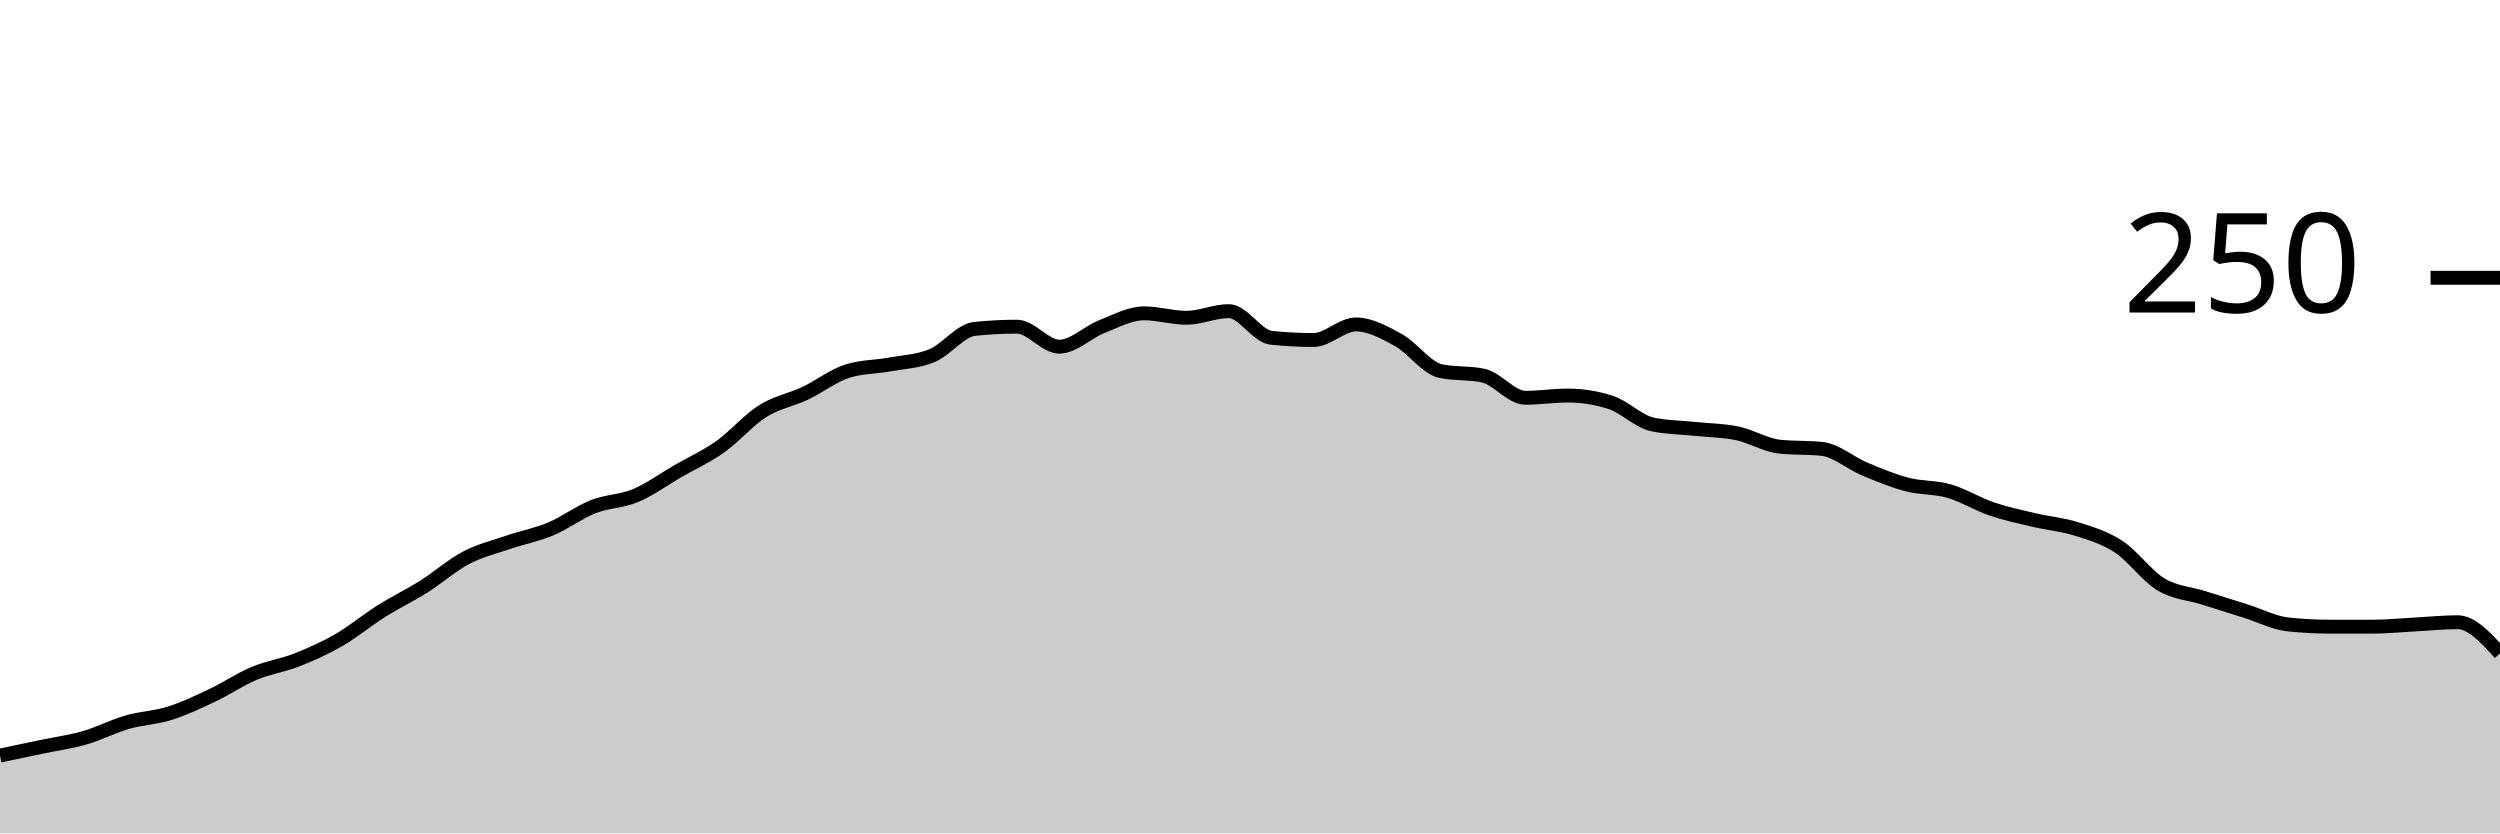
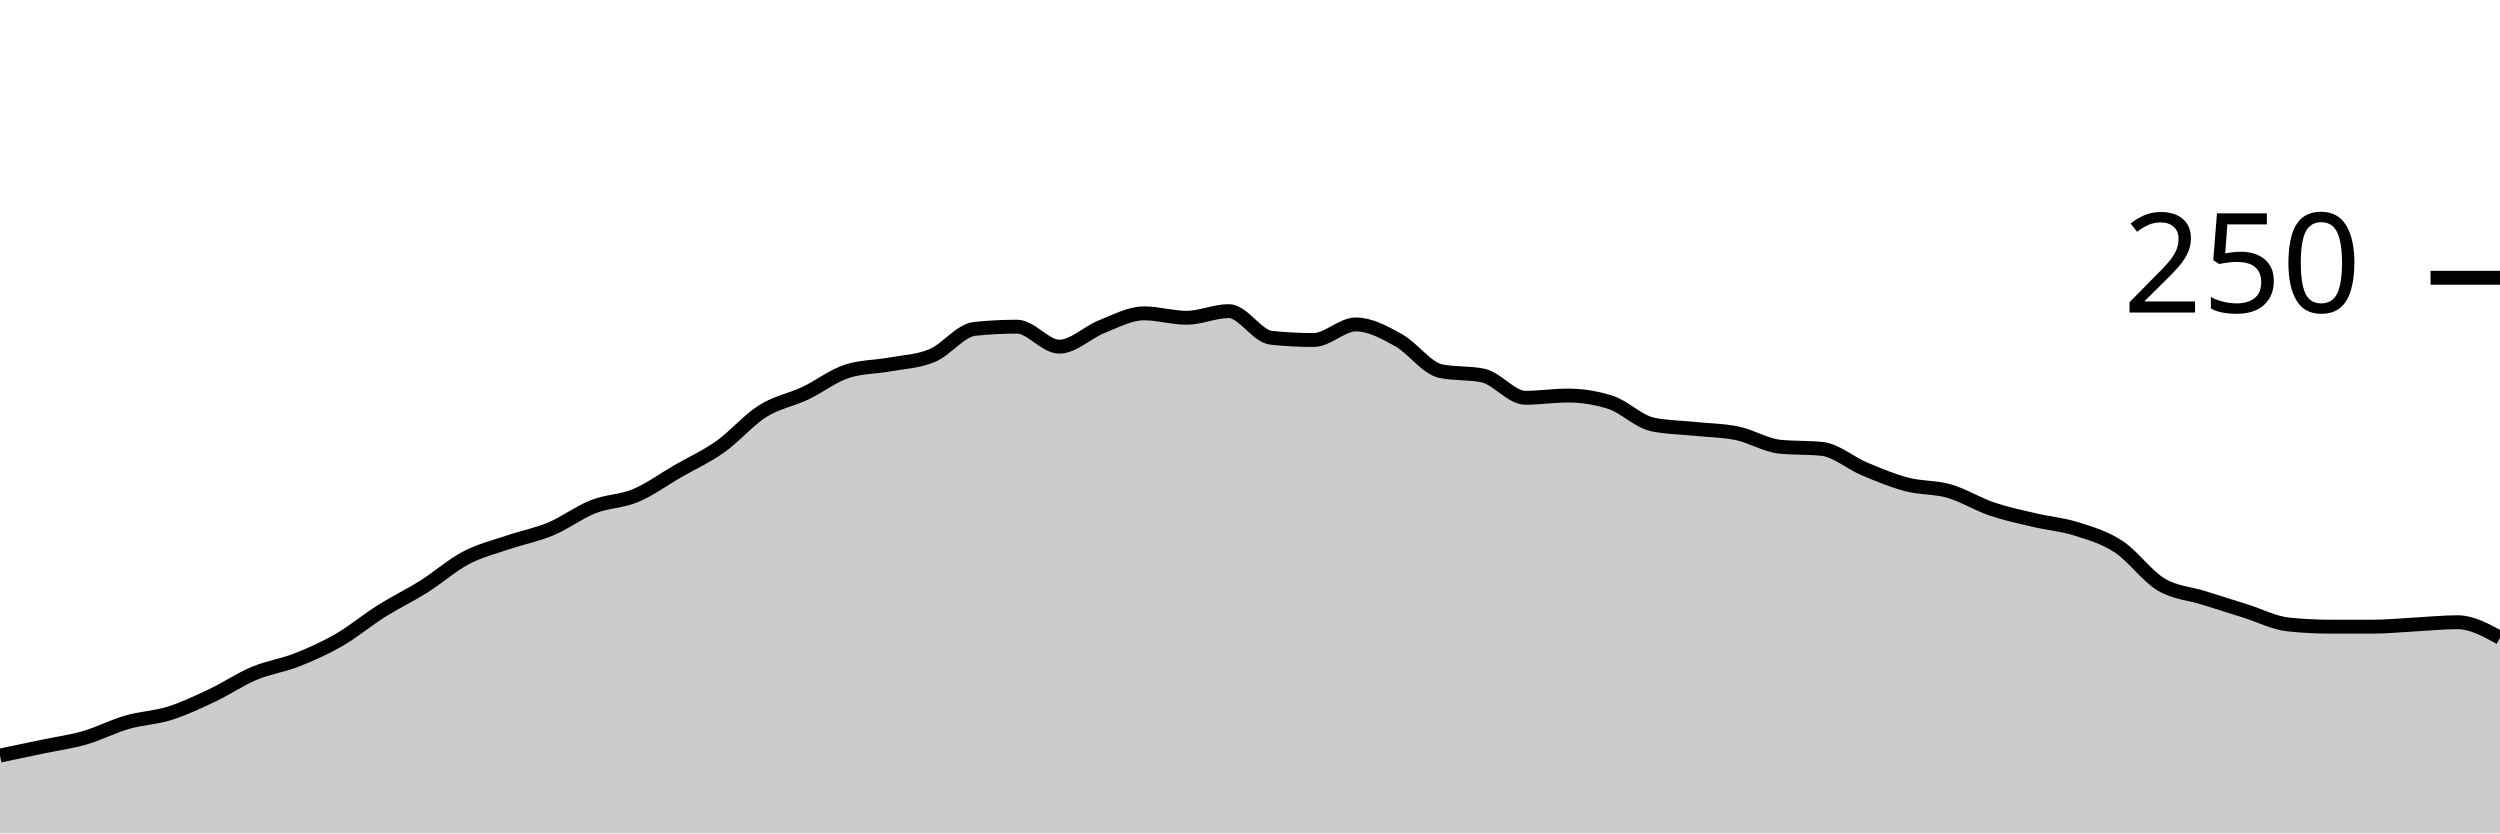
<svg xmlns="http://www.w3.org/2000/svg" viewBox="0 0 180 60">
  <g transform="translate(0,20)">
-     <path class="area" fill="rgba(0, 0, 0, 0.2)" d="M0,34.4C1.017,34.187,2.034,33.973,3.051,33.76C4.068,33.547,5.085,33.413,6.102,33.12C7.119,32.827,8.136,32.293,9.153,32C10.169,31.707,11.186,31.68,12.203,31.36C13.22,31.04,14.237,30.56,15.254,30.08C16.271,29.6,17.288,28.907,18.305,28.48C19.322,28.053,20.339,27.92,21.356,27.52C22.373,27.12,23.39,26.667,24.407,26.08C25.424,25.493,26.441,24.64,27.458,24C28.475,23.36,29.492,22.88,30.508,22.24C31.525,21.6,32.542,20.693,33.559,20.16C34.576,19.627,35.593,19.387,36.61,19.04C37.627,18.693,38.644,18.507,39.661,18.08C40.678,17.653,41.695,16.88,42.712,16.48C43.729,16.08,44.746,16.107,45.763,15.68C46.78,15.253,47.797,14.507,48.814,13.92C49.831,13.333,50.847,12.88,51.864,12.16C52.881,11.44,53.898,10.24,54.915,9.6C55.932,8.96,56.949,8.8,57.966,8.32C58.983,7.84,60,7.04,61.017,6.72C62.034,6.4,63.051,6.427,64.068,6.24C65.085,6.053,66.102,6.027,67.119,5.6C68.136,5.173,69.153,3.787,70.169,3.68C71.186,3.573,72.203,3.52,73.22,3.52C74.237,3.52,75.254,4.96,76.271,4.96C77.288,4.96,78.305,3.92,79.322,3.52C80.339,3.12,81.356,2.56,82.373,2.56C83.39,2.56,84.407,2.88,85.424,2.88C86.441,2.88,87.458,2.4,88.475,2.4C89.492,2.4,90.508,4.213,91.525,4.32C92.542,4.427,93.559,4.48,94.576,4.48C95.593,4.48,96.61,3.36,97.627,3.36C98.644,3.36,99.661,3.92,100.678,4.48C101.695,5.04,102.712,6.507,103.729,6.72C104.746,6.933,105.763,6.827,106.78,7.04C107.797,7.253,108.814,8.64,109.831,8.64C110.847,8.64,111.864,8.48,112.881,8.48C113.898,8.48,114.915,8.64,115.932,8.96C116.949,9.28,117.966,10.347,118.983,10.56C120,10.773,121.017,10.773,122.034,10.88C123.051,10.987,124.068,10.987,125.085,11.2C126.102,11.413,127.119,12.053,128.136,12.16C129.153,12.267,130.169,12.213,131.186,12.32C132.203,12.427,133.22,13.333,134.237,13.76C135.254,14.187,136.271,14.613,137.288,14.88C138.305,15.147,139.322,15.067,140.339,15.36C141.356,15.653,142.373,16.293,143.39,16.64C144.407,16.987,145.424,17.2,146.441,17.44C147.458,17.68,148.475,17.76,149.492,18.08C150.508,18.4,151.525,18.693,152.542,19.36C153.559,20.027,154.576,21.467,155.593,22.08C156.61,22.693,157.627,22.72,158.644,23.04C159.661,23.36,160.678,23.68,161.695,24C162.712,24.32,163.729,24.853,164.746,24.96C165.763,25.067,166.78,25.12,167.797,25.12C168.814,25.12,169.831,25.12,170.847,25.12C171.864,25.12,172.881,25.013,173.898,24.96C174.915,24.907,175.932,24.8,176.949,24.8C177.966,24.8,178.983,25.92,180,27.04L180,40C178.983,40,177.966,40,176.949,40C175.932,40,174.915,40,173.898,40C172.881,40,171.864,40,170.847,40C169.831,40,168.814,40,167.797,40C166.78,40,165.763,40,164.746,40C163.729,40,162.712,40,161.695,40C160.678,40,159.661,40,158.644,40C157.627,40,156.61,40,155.593,40C154.576,40,153.559,40,152.542,40C151.525,40,150.508,40,149.492,40C148.475,40,147.458,40,146.441,40C145.424,40,144.407,40,143.39,40C142.373,40,141.356,40,140.339,40C139.322,40,138.305,40,137.288,40C136.271,40,135.254,40,134.237,40C133.22,40,132.203,40,131.186,40C130.169,40,129.153,40,128.136,40C127.119,40,126.102,40,125.085,40C124.068,40,123.051,40,122.034,40C121.017,40,120,40,118.983,40C117.966,40,116.949,40,115.932,40C114.915,40,113.898,40,112.881,40C111.864,40,110.847,40,109.831,40C108.814,40,107.797,40,106.78,40C105.763,40,104.746,40,103.729,40C102.712,40,101.695,40,100.678,40C99.661,40,98.644,40,97.627,40C96.61,40,95.593,40,94.576,40C93.559,40,92.542,40,91.525,40C90.508,40,89.492,40,88.475,40C87.458,40,86.441,40,85.424,40C84.407,40,83.39,40,82.373,40C81.356,40,80.339,40,79.322,40C78.305,40,77.288,40,76.271,40C75.254,40,74.237,40,73.22,40C72.203,40,71.186,40,70.169,40C69.153,40,68.136,40,67.119,40C66.102,40,65.085,40,64.068,40C63.051,40,62.034,40,61.017,40C60,40,58.983,40,57.966,40C56.949,40,55.932,40,54.915,40C53.898,40,52.881,40,51.864,40C50.847,40,49.831,40,48.814,40C47.797,40,46.78,40,45.763,40C44.746,40,43.729,40,42.712,40C41.695,40,40.678,40,39.661,40C38.644,40,37.627,40,36.61,40C35.593,40,34.576,40,33.559,40C32.542,40,31.525,40,30.508,40C29.492,40,28.475,40,27.458,40C26.441,40,25.424,40,24.407,40C23.39,40,22.373,40,21.356,40C20.339,40,19.322,40,18.305,40C17.288,40,16.271,40,15.254,40C14.237,40,13.22,40,12.203,40C11.186,40,10.169,40,9.153,40C8.136,40,7.119,40,6.102,40C5.085,40,4.068,40,3.051,40C2.034,40,1.017,40,0,40Z" />
-     <path class="line" stroke="black" fill="none" d="M0,34.4C1.017,34.187,2.034,33.973,3.051,33.76C4.068,33.547,5.085,33.413,6.102,33.12C7.119,32.827,8.136,32.293,9.153,32C10.169,31.707,11.186,31.68,12.203,31.36C13.22,31.04,14.237,30.56,15.254,30.08C16.271,29.6,17.288,28.907,18.305,28.48C19.322,28.053,20.339,27.92,21.356,27.52C22.373,27.12,23.39,26.667,24.407,26.08C25.424,25.493,26.441,24.64,27.458,24C28.475,23.36,29.492,22.88,30.508,22.24C31.525,21.6,32.542,20.693,33.559,20.16C34.576,19.627,35.593,19.387,36.61,19.04C37.627,18.693,38.644,18.507,39.661,18.08C40.678,17.653,41.695,16.88,42.712,16.48C43.729,16.08,44.746,16.107,45.763,15.68C46.78,15.253,47.797,14.507,48.814,13.92C49.831,13.333,50.847,12.88,51.864,12.16C52.881,11.44,53.898,10.24,54.915,9.6C55.932,8.96,56.949,8.8,57.966,8.32C58.983,7.84,60,7.04,61.017,6.72C62.034,6.4,63.051,6.427,64.068,6.24C65.085,6.053,66.102,6.027,67.119,5.6C68.136,5.173,69.153,3.787,70.169,3.68C71.186,3.573,72.203,3.52,73.22,3.52C74.237,3.52,75.254,4.96,76.271,4.96C77.288,4.96,78.305,3.92,79.322,3.52C80.339,3.12,81.356,2.56,82.373,2.56C83.39,2.56,84.407,2.88,85.424,2.88C86.441,2.88,87.458,2.4,88.475,2.4C89.492,2.4,90.508,4.213,91.525,4.32C92.542,4.427,93.559,4.48,94.576,4.48C95.593,4.48,96.61,3.36,97.627,3.36C98.644,3.36,99.661,3.92,100.678,4.48C101.695,5.04,102.712,6.507,103.729,6.72C104.746,6.933,105.763,6.827,106.78,7.04C107.797,7.253,108.814,8.64,109.831,8.64C110.847,8.64,111.864,8.48,112.881,8.48C113.898,8.48,114.915,8.64,115.932,8.96C116.949,9.28,117.966,10.347,118.983,10.56C120,10.773,121.017,10.773,122.034,10.88C123.051,10.987,124.068,10.987,125.085,11.2C126.102,11.413,127.119,12.053,128.136,12.16C129.153,12.267,130.169,12.213,131.186,12.32C132.203,12.427,133.22,13.333,134.237,13.76C135.254,14.187,136.271,14.613,137.288,14.88C138.305,15.147,139.322,15.067,140.339,15.36C141.356,15.653,142.373,16.293,143.39,16.64C144.407,16.987,145.424,17.2,146.441,17.44C147.458,17.68,148.475,17.76,149.492,18.08C150.508,18.4,151.525,18.693,152.542,19.36C153.559,20.027,154.576,21.467,155.593,22.08C156.61,22.693,157.627,22.72,158.644,23.04C159.661,23.36,160.678,23.68,161.695,24C162.712,24.32,163.729,24.853,164.746,24.96C165.763,25.067,166.78,25.12,167.797,25.12C168.814,25.12,169.831,25.12,170.847,25.12C171.864,25.12,172.881,25.013,173.898,24.96C174.915,24.907,175.932,24.8,176.949,24.8C177.966,24.8,178.983,25.92,180,27.04" />
+     <path class="area" fill="rgba(0, 0, 0, 0.2)" d="M0,34.4C1.017,34.187,2.034,33.973,3.051,33.76C4.068,33.547,5.085,33.413,6.102,33.12C7.119,32.827,8.136,32.293,9.153,32C10.169,31.707,11.186,31.68,12.203,31.36C13.22,31.04,14.237,30.56,15.254,30.08C16.271,29.6,17.288,28.907,18.305,28.48C19.322,28.053,20.339,27.92,21.356,27.52C22.373,27.12,23.39,26.667,24.407,26.08C25.424,25.493,26.441,24.64,27.458,24C28.475,23.36,29.492,22.88,30.508,22.24C31.525,21.6,32.542,20.693,33.559,20.16C34.576,19.627,35.593,19.387,36.61,19.04C37.627,18.693,38.644,18.507,39.661,18.08C40.678,17.653,41.695,16.88,42.712,16.48C43.729,16.08,44.746,16.107,45.763,15.68C46.78,15.253,47.797,14.507,48.814,13.92C49.831,13.333,50.847,12.88,51.864,12.16C52.881,11.44,53.898,10.24,54.915,9.6C55.932,8.96,56.949,8.8,57.966,8.32C58.983,7.84,60,7.04,61.017,6.72C62.034,6.4,63.051,6.427,64.068,6.24C65.085,6.053,66.102,6.027,67.119,5.6C68.136,5.173,69.153,3.787,70.169,3.68C71.186,3.573,72.203,3.52,73.22,3.52C74.237,3.52,75.254,4.96,76.271,4.96C77.288,4.96,78.305,3.92,79.322,3.52C80.339,3.12,81.356,2.56,82.373,2.56C83.39,2.56,84.407,2.88,85.424,2.88C86.441,2.88,87.458,2.4,88.475,2.4C89.492,2.4,90.508,4.213,91.525,4.32C92.542,4.427,93.559,4.48,94.576,4.48C95.593,4.48,96.61,3.36,97.627,3.36C98.644,3.36,99.661,3.92,100.678,4.48C101.695,5.04,102.712,6.507,103.729,6.72C104.746,6.933,105.763,6.827,106.78,7.04C107.797,7.253,108.814,8.64,109.831,8.64C110.847,8.64,111.864,8.48,112.881,8.48C113.898,8.48,114.915,8.64,115.932,8.96C116.949,9.28,117.966,10.347,118.983,10.56C120,10.773,121.017,10.773,122.034,10.88C123.051,10.987,124.068,10.987,125.085,11.2C126.102,11.413,127.119,12.053,128.136,12.16C129.153,12.267,130.169,12.213,131.186,12.32C132.203,12.427,133.22,13.333,134.237,13.76C135.254,14.187,136.271,14.613,137.288,14.88C138.305,15.147,139.322,15.067,140.339,15.36C141.356,15.653,142.373,16.293,143.39,16.64C144.407,16.987,145.424,17.2,146.441,17.44C147.458,17.68,148.475,17.76,149.492,18.08C150.508,18.4,151.525,18.693,152.542,19.36C153.559,20.027,154.576,21.467,155.593,22.08C156.61,22.693,157.627,22.72,158.644,23.04C159.661,23.36,160.678,23.68,161.695,24C162.712,24.32,163.729,24.853,164.746,24.96C165.763,25.067,166.78,25.12,167.797,25.12C168.814,25.12,169.831,25.12,170.847,25.12C171.864,25.12,172.881,25.013,173.898,24.96C174.915,24.907,175.932,24.8,176.949,24.8C177.966,24.8,178.983,25.36,180,25.92L180,40C178.983,40,177.966,40,176.949,40C175.932,40,174.915,40,173.898,40C172.881,40,171.864,40,170.847,40C169.831,40,168.814,40,167.797,40C166.78,40,165.763,40,164.746,40C163.729,40,162.712,40,161.695,40C160.678,40,159.661,40,158.644,40C157.627,40,156.61,40,155.593,40C154.576,40,153.559,40,152.542,40C151.525,40,150.508,40,149.492,40C148.475,40,147.458,40,146.441,40C145.424,40,144.407,40,143.39,40C142.373,40,141.356,40,140.339,40C139.322,40,138.305,40,137.288,40C136.271,40,135.254,40,134.237,40C133.22,40,132.203,40,131.186,40C130.169,40,129.153,40,128.136,40C127.119,40,126.102,40,125.085,40C124.068,40,123.051,40,122.034,40C121.017,40,120,40,118.983,40C117.966,40,116.949,40,115.932,40C114.915,40,113.898,40,112.881,40C111.864,40,110.847,40,109.831,40C108.814,40,107.797,40,106.78,40C105.763,40,104.746,40,103.729,40C102.712,40,101.695,40,100.678,40C99.661,40,98.644,40,97.627,40C96.61,40,95.593,40,94.576,40C93.559,40,92.542,40,91.525,40C90.508,40,89.492,40,88.475,40C87.458,40,86.441,40,85.424,40C84.407,40,83.39,40,82.373,40C81.356,40,80.339,40,79.322,40C78.305,40,77.288,40,76.271,40C75.254,40,74.237,40,73.22,40C72.203,40,71.186,40,70.169,40C69.153,40,68.136,40,67.119,40C66.102,40,65.085,40,64.068,40C63.051,40,62.034,40,61.017,40C60,40,58.983,40,57.966,40C56.949,40,55.932,40,54.915,40C53.898,40,52.881,40,51.864,40C50.847,40,49.831,40,48.814,40C47.797,40,46.78,40,45.763,40C44.746,40,43.729,40,42.712,40C41.695,40,40.678,40,39.661,40C38.644,40,37.627,40,36.61,40C35.593,40,34.576,40,33.559,40C32.542,40,31.525,40,30.508,40C29.492,40,28.475,40,27.458,40C26.441,40,25.424,40,24.407,40C23.39,40,22.373,40,21.356,40C20.339,40,19.322,40,18.305,40C17.288,40,16.271,40,15.254,40C14.237,40,13.22,40,12.203,40C11.186,40,10.169,40,9.153,40C8.136,40,7.119,40,6.102,40C5.085,40,4.068,40,3.051,40C2.034,40,1.017,40,0,40Z" />
+     <path class="line" stroke="black" fill="none" d="M0,34.4C1.017,34.187,2.034,33.973,3.051,33.76C4.068,33.547,5.085,33.413,6.102,33.12C7.119,32.827,8.136,32.293,9.153,32C10.169,31.707,11.186,31.68,12.203,31.36C13.22,31.04,14.237,30.56,15.254,30.08C16.271,29.6,17.288,28.907,18.305,28.48C19.322,28.053,20.339,27.92,21.356,27.52C22.373,27.12,23.39,26.667,24.407,26.08C25.424,25.493,26.441,24.64,27.458,24C28.475,23.36,29.492,22.88,30.508,22.24C31.525,21.6,32.542,20.693,33.559,20.16C34.576,19.627,35.593,19.387,36.61,19.04C37.627,18.693,38.644,18.507,39.661,18.08C40.678,17.653,41.695,16.88,42.712,16.48C43.729,16.08,44.746,16.107,45.763,15.68C46.78,15.253,47.797,14.507,48.814,13.92C49.831,13.333,50.847,12.88,51.864,12.16C52.881,11.44,53.898,10.24,54.915,9.6C55.932,8.96,56.949,8.8,57.966,8.32C58.983,7.84,60,7.04,61.017,6.72C62.034,6.4,63.051,6.427,64.068,6.24C65.085,6.053,66.102,6.027,67.119,5.6C68.136,5.173,69.153,3.787,70.169,3.68C71.186,3.573,72.203,3.52,73.22,3.52C74.237,3.52,75.254,4.96,76.271,4.96C77.288,4.96,78.305,3.92,79.322,3.52C80.339,3.12,81.356,2.56,82.373,2.56C83.39,2.56,84.407,2.88,85.424,2.88C86.441,2.88,87.458,2.4,88.475,2.4C89.492,2.4,90.508,4.213,91.525,4.32C92.542,4.427,93.559,4.48,94.576,4.48C95.593,4.48,96.61,3.36,97.627,3.36C98.644,3.36,99.661,3.92,100.678,4.48C101.695,5.04,102.712,6.507,103.729,6.72C104.746,6.933,105.763,6.827,106.78,7.04C107.797,7.253,108.814,8.64,109.831,8.64C110.847,8.64,111.864,8.48,112.881,8.48C113.898,8.48,114.915,8.64,115.932,8.96C116.949,9.28,117.966,10.347,118.983,10.56C120,10.773,121.017,10.773,122.034,10.88C123.051,10.987,124.068,10.987,125.085,11.2C126.102,11.413,127.119,12.053,128.136,12.16C129.153,12.267,130.169,12.213,131.186,12.32C132.203,12.427,133.22,13.333,134.237,13.76C135.254,14.187,136.271,14.613,137.288,14.88C138.305,15.147,139.322,15.067,140.339,15.36C141.356,15.653,142.373,16.293,143.39,16.64C144.407,16.987,145.424,17.2,146.441,17.44C147.458,17.68,148.475,17.76,149.492,18.08C150.508,18.4,151.525,18.693,152.542,19.36C153.559,20.027,154.576,21.467,155.593,22.08C156.61,22.693,157.627,22.72,158.644,23.04C159.661,23.36,160.678,23.68,161.695,24C162.712,24.32,163.729,24.853,164.746,24.96C165.763,25.067,166.78,25.12,167.797,25.12C168.814,25.12,169.831,25.12,170.847,25.12C171.864,25.12,172.881,25.013,173.898,24.96C174.915,24.907,175.932,24.8,176.949,24.8C177.966,24.8,178.983,25.36,180,25.92" />
    <path class="axis-ceiling" stroke-width="1" stroke="black" fill="none" d="M175,0L180,0" />
    <text class="axis-ceiling-label" font-family="sans-serif" text-anchor="end" font-size="10px" x="170" y="2.5">250</text>
  </g>
</svg>
